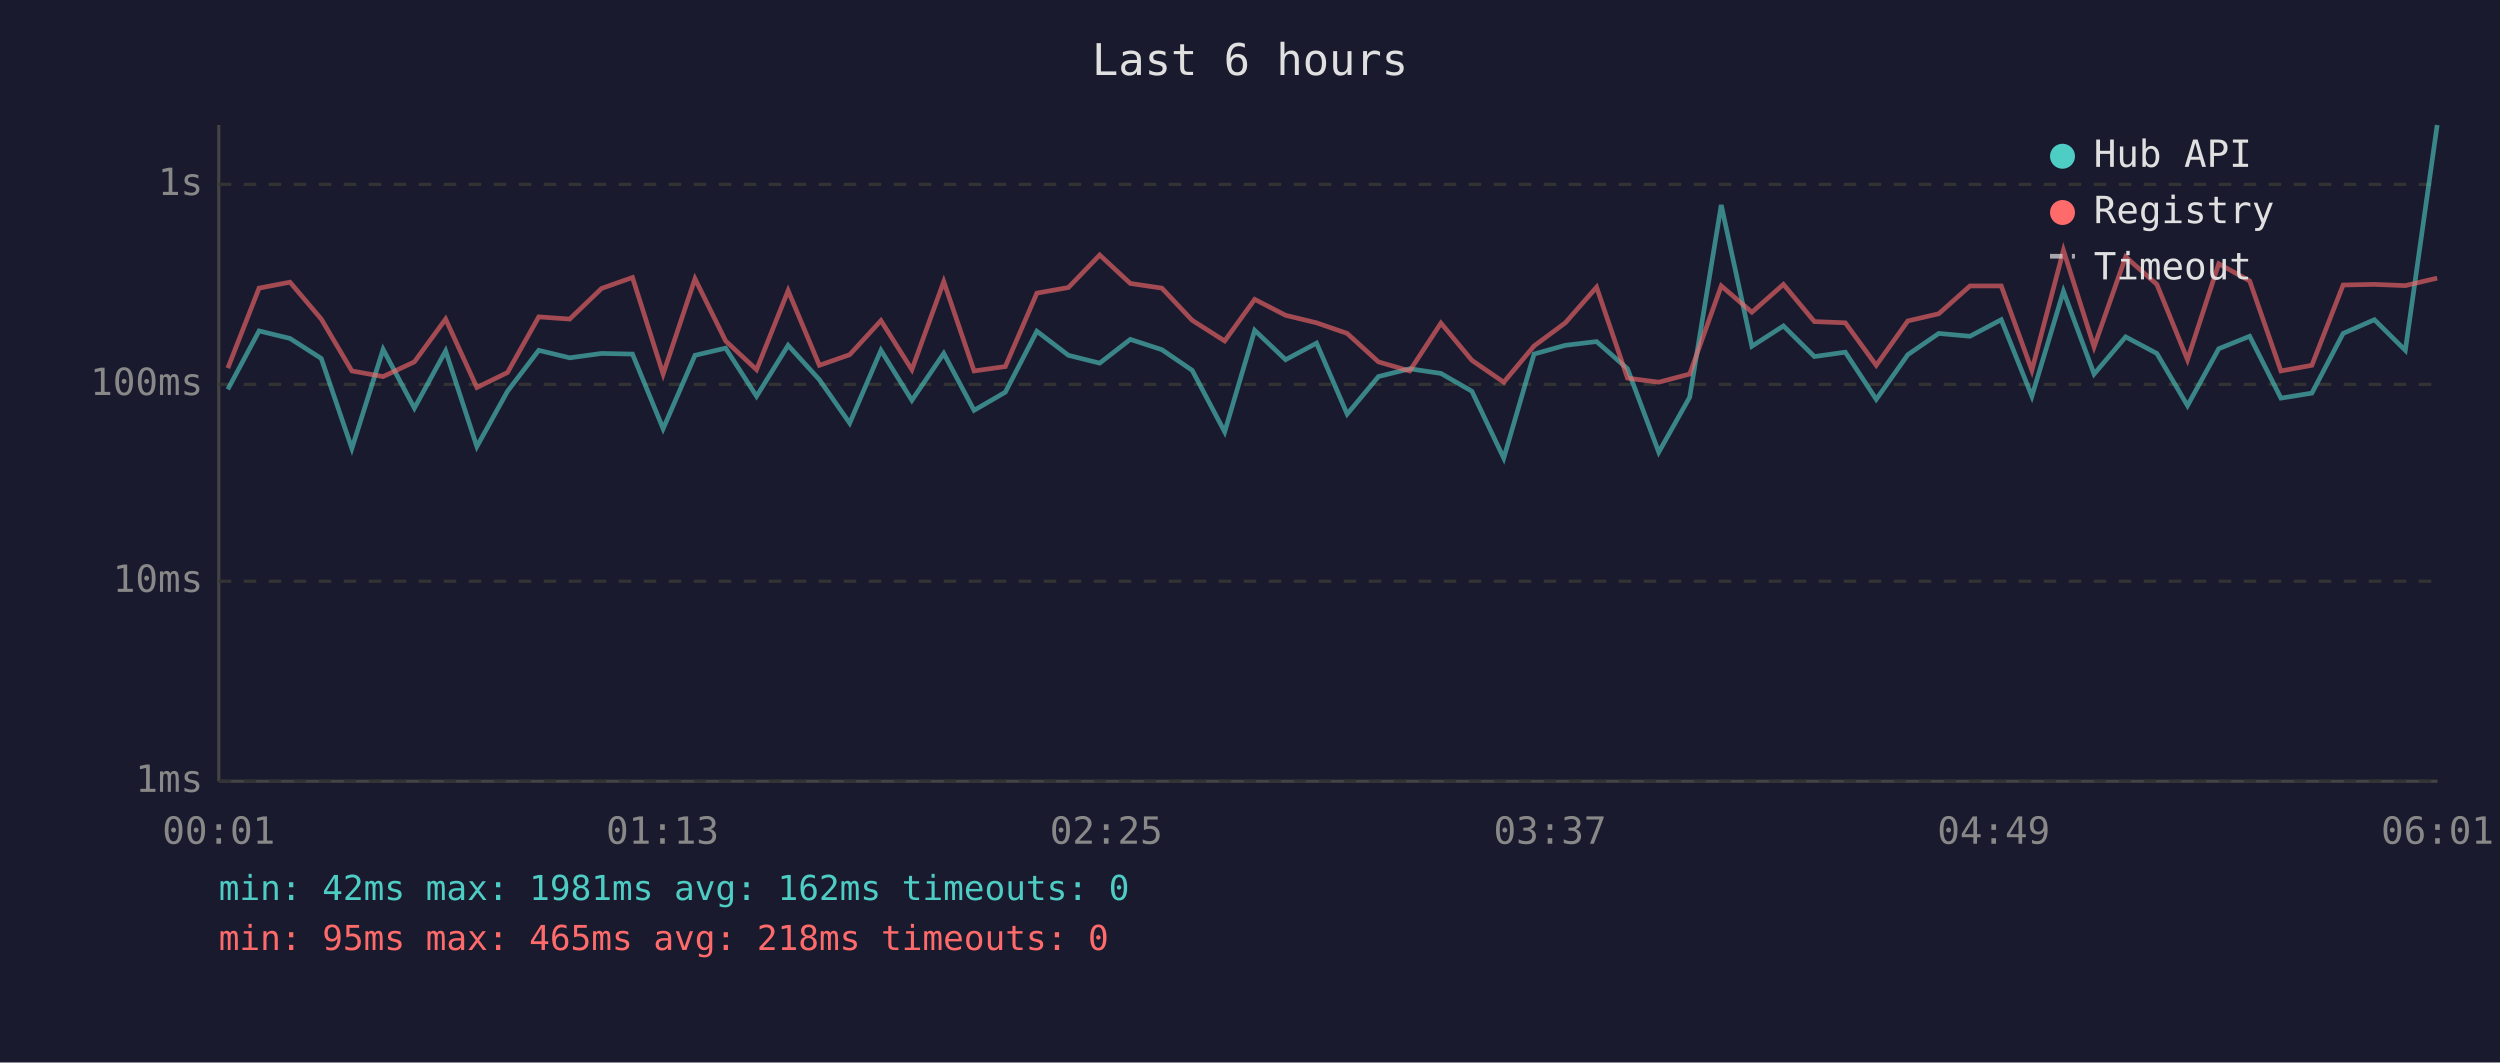
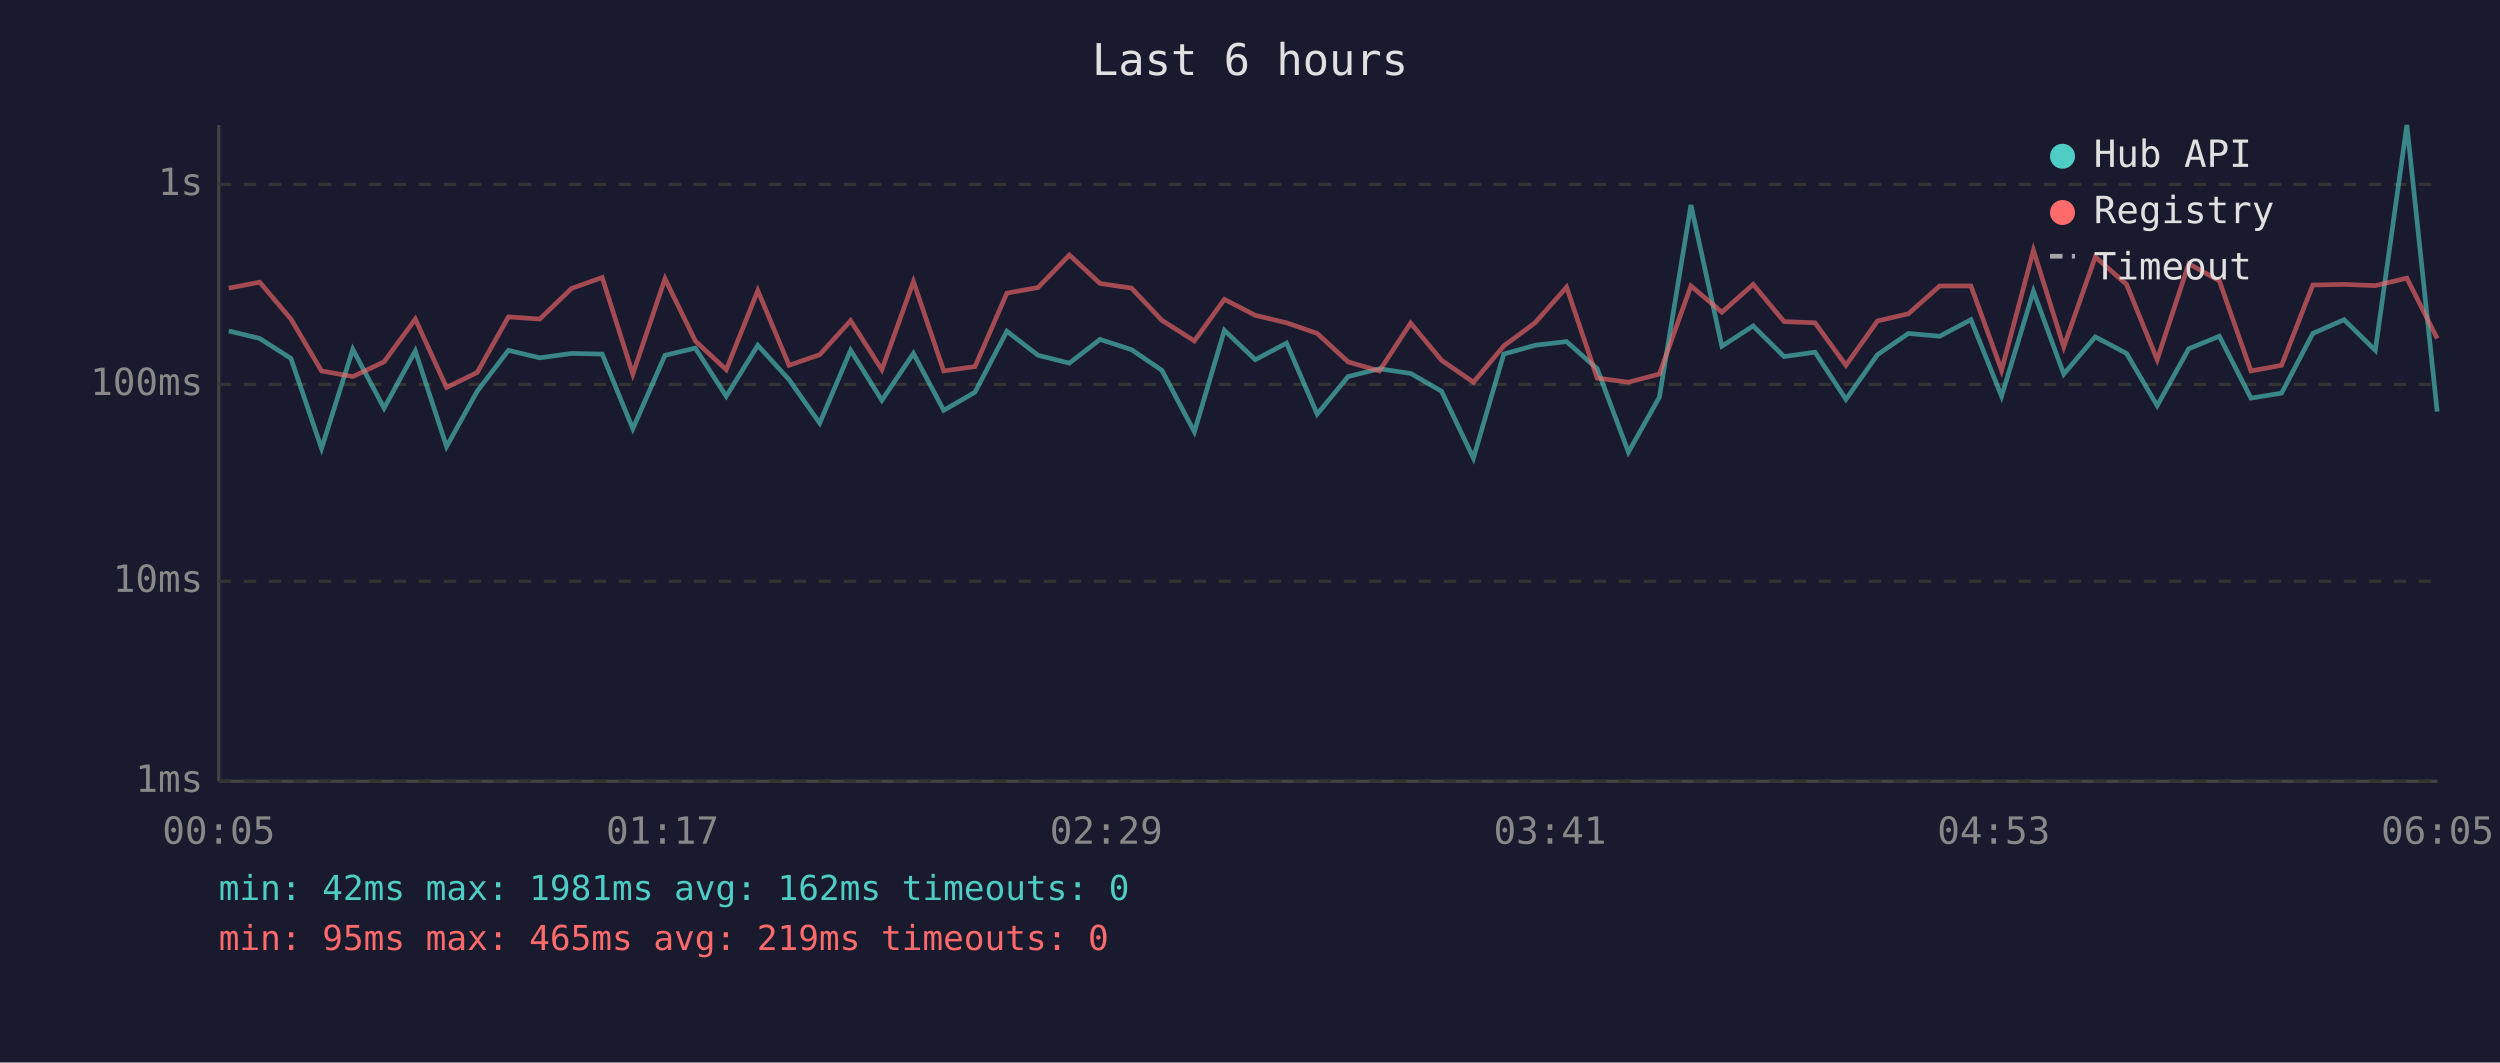
<svg xmlns="http://www.w3.org/2000/svg" viewBox="0 0 800 340" font-family="monospace" font-size="12">
  <rect width="800" height="340" fill="#1a1a2e" />
  <text x="400" y="24" fill="#e0e0e0" font-size="14" text-anchor="middle">Last 6 hours</text>
  <line x1="70" y1="40" x2="70" y2="250" stroke="#444" stroke-width="1" />
  <line x1="70" y1="250" x2="780" y2="250" stroke="#444" stroke-width="1" />
  <line x1="70" y1="250" x2="780" y2="250" stroke="#333" stroke-width="1" stroke-dasharray="4" />
  <text x="65" y="250" fill="#888" text-anchor="end" dominant-baseline="middle">1ms</text>
  <line x1="70" y1="186" x2="780" y2="186" stroke="#333" stroke-width="1" stroke-dasharray="4" />
  <text x="65" y="186" fill="#888" text-anchor="end" dominant-baseline="middle">10ms</text>
  <line x1="70" y1="123" x2="780" y2="123" stroke="#333" stroke-width="1" stroke-dasharray="4" />
  <text x="65" y="123" fill="#888" text-anchor="end" dominant-baseline="middle">100ms</text>
  <line x1="70" y1="59" x2="780" y2="59" stroke="#333" stroke-width="1" stroke-dasharray="4" />
  <text x="65" y="59" fill="#888" text-anchor="end" dominant-baseline="middle">1s</text>
-   <text x="70" y="270" fill="#888" text-anchor="middle">00:01</text>
-   <text x="212" y="270" fill="#888" text-anchor="middle">01:13</text>
-   <text x="354" y="270" fill="#888" text-anchor="middle">02:25</text>
-   <text x="496" y="270" fill="#888" text-anchor="middle">03:37</text>
-   <text x="638" y="270" fill="#888" text-anchor="middle">04:49</text>
-   <text x="780" y="270" fill="#888" text-anchor="middle">06:01</text>
-   <polyline points="72.9,124.6 82.9,105.9 92.8,108.3 102.8,114.7 112.6,143.5 122.6,111.8 132.6,130.6 142.6,112.3 152.6,142.9 162.4,125.2 172.4,112.1 182.3,114.5 192.5,113.1 202.4,113.3 212.2,137.2 222.4,113.7 232.2,111.4 242.1,126.8 252.2,110.5 262.2,121.5 271.9,135.4 281.9,112.1 291.8,128.1 302.0,113.1 311.7,131.3 321.7,125.5 331.8,106.0 341.9,113.7 351.9,116.2 361.7,108.6 371.8,111.9 381.5,118.5 391.9,138.2 401.5,105.7 411.4,115.1 421.3,109.8 431.1,132.5 441.1,120.5 451.1,118.0 461.1,119.5 471.0,125.2 481.2,146.6 490.9,113.3 500.9,110.5 510.9,109.3 520.8,118.0 530.8,144.7 540.7,127.1 550.8,65.6 560.6,110.8 570.7,104.3 580.6,114.1 590.5,112.7 600.4,127.8 610.5,113.5 620.4,106.7 630.4,107.6 640.4,102.3 650.2,126.8 660.3,93.2 670.1,119.7 680.2,107.8 690.2,113.1 700.0,129.8 710.0,111.6 719.9,107.6 729.9,127.4 739.8,125.8 749.8,106.7 759.8,102.3 769.7,112.1 779.9,40.0" fill="none" stroke="#4ecdc4" stroke-width="1.5" opacity="0.6" />
-   <polyline points="72.9,117.8 82.9,92.2 92.8,90.3 102.8,102.1 112.6,118.7 122.6,120.5 132.6,115.8 142.6,102.1 152.6,124.0 162.4,119.2 172.4,101.4 182.3,102.1 192.5,92.3 202.4,88.8 212.2,119.7 222.4,89.2 232.2,109.1 242.1,118.3 252.2,93.0 262.2,116.9 271.9,113.5 281.9,102.6 291.8,118.3 302.0,90.1 311.7,118.7 321.7,117.3 331.8,93.8 341.9,92.0 351.9,81.6 361.7,90.7 371.8,92.2 381.5,102.5 391.9,109.1 401.5,95.8 411.4,100.9 421.3,103.3 431.1,106.7 441.1,115.8 451.1,118.7 461.1,103.4 471.0,115.3 481.2,122.3 490.9,110.7 500.9,103.3 510.9,91.9 520.8,121.0 530.8,122.3 540.7,119.7 550.8,91.5 560.6,99.9 570.7,91.0 580.6,102.9 590.5,103.3 600.4,116.9 610.5,102.7 620.4,100.4 630.4,91.5 640.4,91.5 650.2,118.5 660.3,80.1 670.1,111.0 680.2,82.2 690.2,91.0 700.0,115.1 710.0,84.4 719.9,89.9 729.9,118.7 739.8,116.9 749.8,91.2 759.8,91.0 769.7,91.4 779.9,89.0" fill="none" stroke="#ff6b6b" stroke-width="1.5" opacity="0.6" />
+   <text x="70" y="270" fill="#888" text-anchor="middle">00:05</text>
+   <text x="212" y="270" fill="#888" text-anchor="middle">01:17</text>
+   <text x="354" y="270" fill="#888" text-anchor="middle">02:29</text>
+   <text x="496" y="270" fill="#888" text-anchor="middle">03:41</text>
+   <text x="638" y="270" fill="#888" text-anchor="middle">04:53</text>
+   <text x="780" y="270" fill="#888" text-anchor="middle">06:05</text>
+   <polyline points="73.2,105.9 83.1,108.3 93.1,114.7 102.9,143.5 112.9,111.8 122.9,130.6 132.9,112.3 142.9,142.9 152.7,125.2 162.7,112.1 172.7,114.5 182.9,113.1 192.7,113.3 202.5,137.2 212.8,113.7 222.5,111.4 232.4,126.8 242.5,110.5 252.5,121.5 262.3,135.4 272.2,112.1 282.2,128.1 292.3,113.1 302.0,131.3 312.0,125.5 322.2,106.0 332.2,113.7 342.2,116.2 352.0,108.6 362.1,111.9 371.8,118.5 382.2,138.2 391.8,105.7 401.7,115.1 411.7,109.8 421.5,132.5 431.4,120.5 441.4,118.0 451.4,119.5 461.3,125.2 471.5,146.6 481.2,113.3 491.2,110.5 501.3,109.3 511.1,118.0 521.1,144.7 531.0,127.1 541.1,65.6 551.0,110.8 561.0,104.3 570.9,114.1 580.8,112.7 590.7,127.8 600.8,113.5 610.7,106.7 620.7,107.6 630.7,102.3 640.5,126.8 650.7,93.2 660.4,119.7 670.5,107.8 680.5,113.1 690.3,129.8 700.4,111.6 710.2,107.6 720.3,127.4 730.1,125.8 740.1,106.7 750.1,102.3 760.1,112.1 770.2,40.0 779.9,131.7" fill="none" stroke="#4ecdc4" stroke-width="1.5" opacity="0.6" />
+   <polyline points="73.2,92.2 83.1,90.3 93.1,102.1 102.9,118.7 112.9,120.5 122.9,115.8 132.9,102.1 142.9,124.0 152.7,119.2 162.7,101.4 172.7,102.1 182.9,92.3 192.7,88.8 202.5,119.7 212.8,89.2 222.5,109.1 232.4,118.3 242.5,93.0 252.5,116.9 262.3,113.5 272.2,102.6 282.2,118.3 292.3,90.1 302.0,118.7 312.0,117.3 322.2,93.8 332.2,92.0 342.2,81.6 352.0,90.7 362.1,92.2 371.8,102.5 382.2,109.1 391.8,95.8 401.7,100.9 411.7,103.3 421.5,106.7 431.4,115.8 441.4,118.7 451.4,103.4 461.3,115.3 471.5,122.3 481.2,110.7 491.2,103.3 501.3,91.9 511.1,121.0 521.1,122.3 531.0,119.7 541.1,91.5 551.0,99.9 561.0,91.0 570.9,102.9 580.8,103.3 590.7,116.9 600.8,102.7 610.7,100.4 620.7,91.5 630.7,91.5 640.5,118.5 650.7,80.1 660.4,111.0 670.5,82.2 680.5,91.0 690.3,115.1 700.4,84.4 710.2,89.9 720.3,118.7 730.1,116.9 740.1,91.2 750.1,91.0 760.1,91.4 770.2,89.0 779.9,108.3" fill="none" stroke="#ff6b6b" stroke-width="1.5" opacity="0.6" />
  <circle cx="660" cy="50" r="4" fill="#4ecdc4" />
  <text x="670" y="50" fill="#e0e0e0" dominant-baseline="middle">Hub API</text>
  <circle cx="660" cy="68" r="4" fill="#ff6b6b" />
  <text x="670" y="68" fill="#e0e0e0" dominant-baseline="middle">Registry</text>
  <line x1="656" y1="82" x2="664" y2="82" stroke="#e0e0e0" stroke-width="1.5" stroke-dasharray="4,3" opacity="0.7" />
  <text x="670" y="86" fill="#e0e0e0" dominant-baseline="middle">Timeout</text>
  <text x="70" y="288" fill="#4ecdc4" font-size="11">min: 42ms  max: 1981ms  avg: 162ms  timeouts: 0</text>
-   <text x="70" y="304" fill="#ff6b6b" font-size="11">min: 95ms  max: 465ms  avg: 218ms  timeouts: 0</text>
+   <text x="70" y="304" fill="#ff6b6b" font-size="11">min: 95ms  max: 465ms  avg: 219ms  timeouts: 0</text>
</svg>
